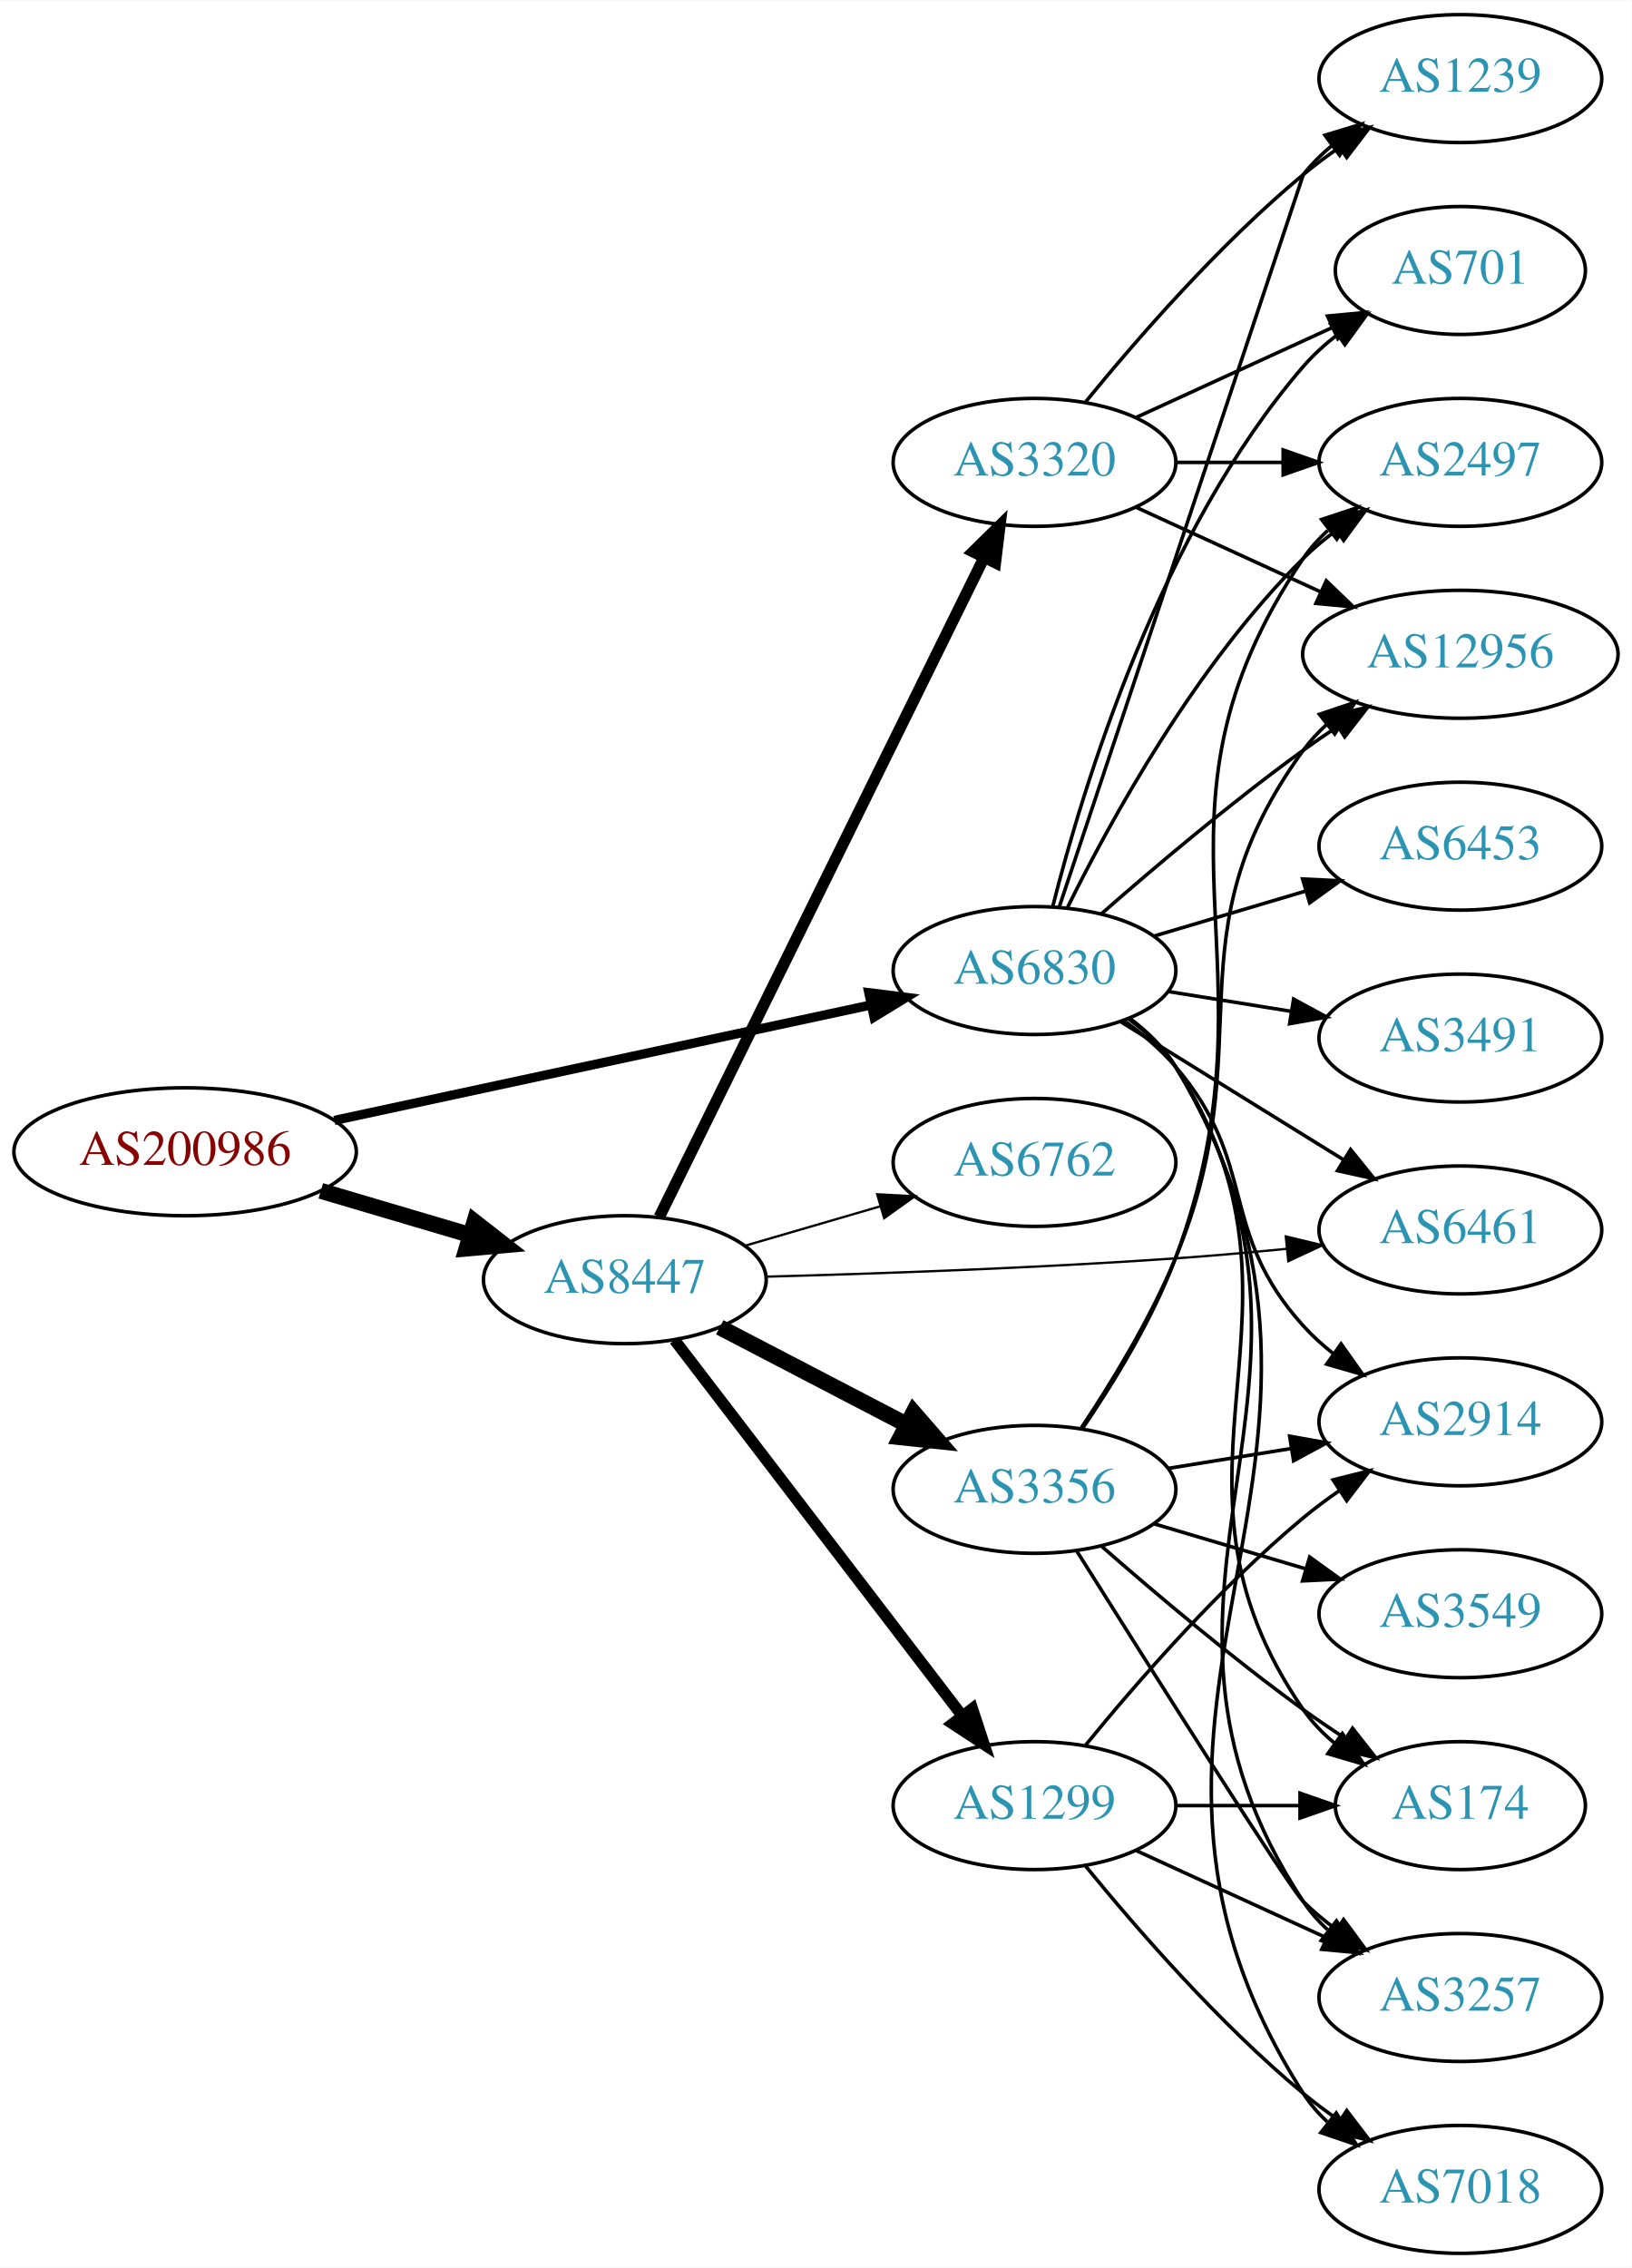
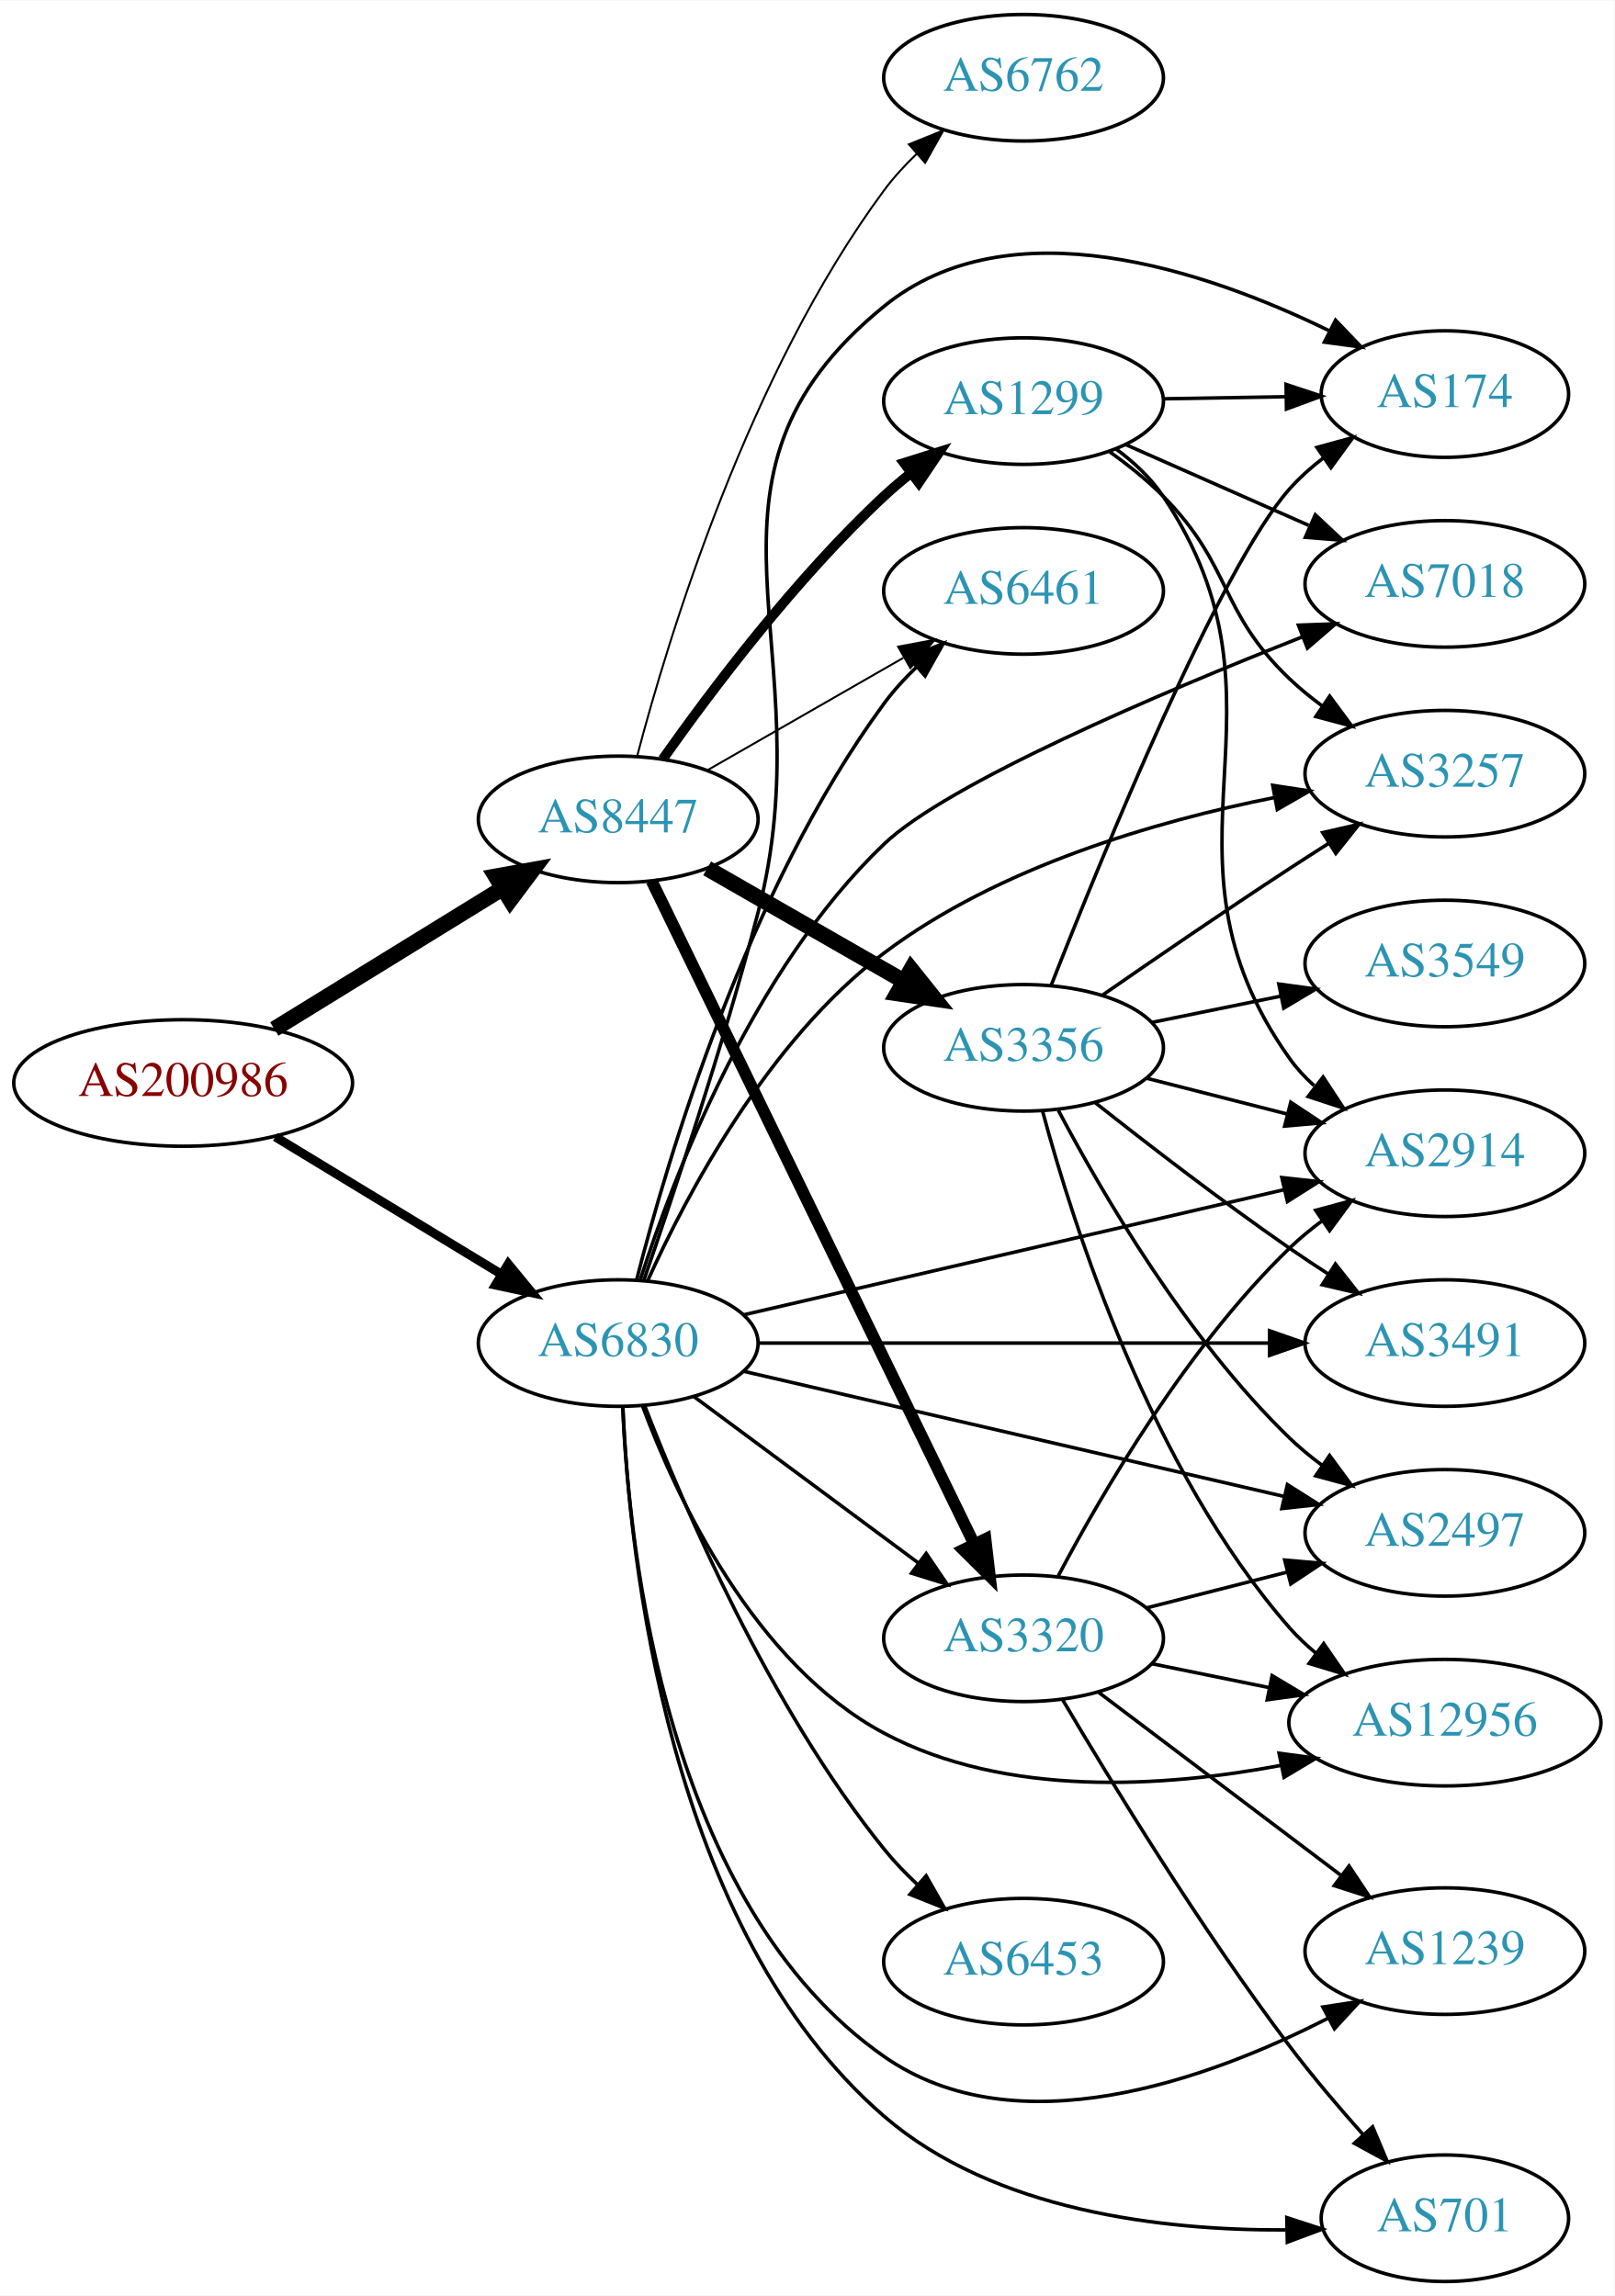
- <svg xmlns="http://www.w3.org/2000/svg" xmlns:xlink="http://www.w3.org/1999/xlink" width="459pt" height="638pt" viewBox="0.00 0.00 459.17 638.00">
-   <g id="graph0" class="graph" transform="scale(1 1) rotate(0) translate(4 634)">
-     <polygon fill="white" stroke="none" points="-4,4 -4,-634 455.17,-634 455.17,4 -4,4" />
+ <svg xmlns="http://www.w3.org/2000/svg" xmlns:xlink="http://www.w3.org/1999/xlink" width="459pt" height="653pt" viewBox="0.00 0.00 459.17 653.00">
+   <g id="graph0" class="graph" transform="scale(1 1) rotate(0) translate(4 649)">
+     <polygon fill="white" stroke="none" points="-4,4 -4,-649 455.17,-649 455.17,4 -4,4" />
    <g id="node1" class="node">
      <g id="a_node1">
        <a xlink:href="/asn/200986" xlink:title="AS200986 ~ D Swarovski Tourism Service GmbH [AT]">
-           <ellipse fill="#ffffff" stroke="black" cx="48.096" cy="-310" rx="48.192" ry="18" />
-           <text text-anchor="middle" x="48.096" y="-306.3" font-family="Times,serif" font-size="14.00" fill="#880000">AS200986</text>
+           <ellipse fill="#ffffff" stroke="black" cx="48.096" cy="-341" rx="48.192" ry="18" />
+           <text text-anchor="middle" x="48.096" y="-337.3" font-family="Times,serif" font-size="14.00" fill="#880000">AS200986</text>
        </a>
      </g>
    </g>
    <g id="node2" class="node">
      <g id="a_node2">
        <a xlink:href="/asn/6830" xlink:title="AS6830 ~ LGI-UPC [AT]">
-           <ellipse fill="#ffffff" stroke="black" cx="287.131" cy="-361" rx="39.794" ry="18" />
-           <text text-anchor="middle" x="287.131" y="-357.3" font-family="Times,serif" font-size="14.00" fill="#2c94b3">AS6830</text>
+           <ellipse fill="#ffffff" stroke="black" cx="171.838" cy="-267" rx="39.794" ry="18" />
+           <text text-anchor="middle" x="171.838" y="-263.3" font-family="Times,serif" font-size="14.00" fill="#2c94b3">AS6830</text>
        </a>
      </g>
    </g>
    <g id="edge1" class="edge">
-       <path fill="none" stroke="black" stroke-width="2.605" d="M90.114,-318.825C132.19,-327.878 197.472,-341.924 240.992,-351.288" />
-       <polygon fill="black" stroke="black" stroke-width="2.605" points="240.503,-354.763 251.016,-353.445 241.976,-347.919 240.503,-354.763" />
+       <path fill="none" stroke="black" stroke-width="2.571" d="M74.321,-325.667C92.923,-314.36 118.383,-298.884 138.483,-286.667" />
+       <polygon fill="black" stroke="black" stroke-width="2.571" points="140.57,-289.494 147.297,-281.309 136.934,-283.512 140.57,-289.494" />
    </g>
    <g id="node3" class="node">
      <g id="a_node3">
        <a xlink:href="/asn/8447" xlink:title="AS8447 ~ A1 Telekom Austria AG [AT]">
-           <ellipse fill="#ffffff" stroke="black" cx="171.838" cy="-274" rx="39.794" ry="18" />
-           <text text-anchor="middle" x="171.838" y="-270.3" font-family="Times,serif" font-size="14.00" fill="#2c94b3">AS8447</text>
+           <ellipse fill="#ffffff" stroke="black" cx="171.838" cy="-416" rx="39.794" ry="18" />
+           <text text-anchor="middle" x="171.838" y="-412.3" font-family="Times,serif" font-size="14.00" fill="#2c94b3">AS8447</text>
        </a>
      </g>
    </g>
    <g id="edge2" class="edge">
-       <path fill="none" stroke="black" stroke-width="4.5" d="M86.284,-299.003C99.563,-295.076 114.624,-290.623 128.318,-286.573" />
-       <polygon fill="black" stroke="black" stroke-width="4.5" points="129.53,-290.321 138.003,-283.71 127.297,-282.769 129.53,-290.321" />
+       <path fill="none" stroke="black" stroke-width="4.5" d="M74.026,-356.358C92.811,-367.931 118.711,-383.887 138.996,-396.383" />
+       <polygon fill="black" stroke="black" stroke-width="4.5" points="137.012,-399.786 147.591,-401.679 141.142,-393.081 137.012,-399.786" />
    </g>
    <g id="node4" class="node">
      <g id="a_node4">
-         <a xlink:href="/asn/174" xlink:title="AS174 ~ Cogent Communications [US]">
-           <ellipse fill="#ffffff" stroke="black" cx="406.973" cy="-126" rx="35.194" ry="18" />
-           <text text-anchor="middle" x="406.973" y="-122.3" font-family="Times,serif" font-size="14.00" fill="#2c94b3">AS174</text>
+         <a xlink:href="/asn/3491" xlink:title="AS3491 ~ PCCW Global, Inc. [US]">
+           <ellipse fill="#ffffff" stroke="black" cx="406.973" cy="-267" rx="39.794" ry="18" />
+           <text text-anchor="middle" x="406.973" y="-263.3" font-family="Times,serif" font-size="14.00" fill="#2c94b3">AS3491</text>
        </a>
      </g>
    </g>
    <g id="edge3" class="edge">
-       <path fill="none" stroke="black" d="M313.536,-347.45C318.587,-343.703 323.375,-339.208 326.777,-334 371.634,-265.333 316.178,-220.497 362.777,-153 365.208,-149.479 368.262,-146.325 371.618,-143.525" />
-       <polygon fill="black" stroke="black" points="373.757,-146.298 379.843,-137.626 369.677,-140.61 373.757,-146.298" />
+       <path fill="none" stroke="black" d="M211.597,-267C251.514,-267 313.832,-267 357.103,-267" />
+       <polygon fill="black" stroke="black" points="357.122,-270.5 367.122,-267 357.121,-263.5 357.122,-270.5" />
    </g>
    <g id="node5" class="node">
      <g id="a_node5">
-         <a xlink:href="/asn/2497" xlink:title="AS2497 ~ Internet Initiative Japan Inc. [JP]">
-           <ellipse fill="#ffffff" stroke="black" cx="406.973" cy="-504" rx="39.794" ry="18" />
-           <text text-anchor="middle" x="406.973" y="-500.3" font-family="Times,serif" font-size="14.00" fill="#2c94b3">AS2497</text>
+         <a xlink:href="/asn/6461" xlink:title="AS6461 ~ Zayo Bandwidth [US]">
+           <ellipse fill="#ffffff" stroke="black" cx="287.131" cy="-481" rx="39.794" ry="18" />
+           <text text-anchor="middle" x="287.131" y="-477.3" font-family="Times,serif" font-size="14.00" fill="#2c94b3">AS6461</text>
        </a>
      </g>
    </g>
    <g id="edge4" class="edge">
-       <path fill="none" stroke="black" d="M296.45,-378.816C308.473,-403.17 332.608,-447.225 362.777,-477 365.6,-479.786 368.759,-482.424 372.051,-484.881" />
-       <polygon fill="black" stroke="black" points="370.16,-487.829 380.387,-490.596 374.118,-482.055 370.16,-487.829" />
+       <path fill="none" stroke="black" d="M177.079,-284.995C185.834,-319.423 208.428,-395.905 247.484,-449 250.17,-452.651 253.361,-456.14 256.74,-459.382" />
+       <polygon fill="black" stroke="black" points="254.497,-462.07 264.315,-466.051 259.122,-456.816 254.497,-462.07" />
    </g>
    <g id="node6" class="node">
      <g id="a_node6">
-         <a xlink:href="/asn/1239" xlink:title="AS1239 ~ Sprint [US]">
-           <ellipse fill="#ffffff" stroke="black" cx="406.973" cy="-612" rx="39.794" ry="18" />
-           <text text-anchor="middle" x="406.973" y="-608.3" font-family="Times,serif" font-size="14.00" fill="#2c94b3">AS1239</text>
+         <a xlink:href="/asn/7018" xlink:title="AS7018 ~ AT&amp;T Services, Inc. [US]">
+           <ellipse fill="#ffffff" stroke="black" cx="406.973" cy="-483" rx="39.794" ry="18" />
+           <text text-anchor="middle" x="406.973" y="-479.3" font-family="Times,serif" font-size="14.00" fill="#2c94b3">AS7018</text>
        </a>
      </g>
    </g>
    <g id="edge5" class="edge">
-       <path fill="none" stroke="black" d="M294.113,-378.952C311.827,-432.107 362.777,-585 362.777,-585 365.102,-587.953 367.846,-590.67 370.805,-593.148" />
-       <polygon fill="black" stroke="black" points="368.864,-596.065 379.002,-599.145 372.998,-590.415 368.864,-596.065" />
+       <path fill="none" stroke="black" d="M178.121,-285.025C187.58,-314.485 210,-373.243 247.484,-409 265.538,-426.222 325.717,-451.825 366.503,-467.953" />
+       <polygon fill="black" stroke="black" points="365.319,-471.248 375.906,-471.64 367.874,-464.731 365.319,-471.248" />
    </g>
    <g id="node7" class="node">
      <g id="a_node7">
-         <a xlink:href="/asn/701" xlink:title="AS701 ~ UUNET [US]">
-           <ellipse fill="#ffffff" stroke="black" cx="406.973" cy="-558" rx="35.194" ry="18" />
-           <text text-anchor="middle" x="406.973" y="-554.3" font-family="Times,serif" font-size="14.00" fill="#2c94b3">AS701</text>
+         <a xlink:href="/asn/3320" xlink:title="AS3320 ~ DTAG [DE]">
+           <ellipse fill="#ffffff" stroke="black" cx="287.131" cy="-183" rx="39.794" ry="18" />
+           <text text-anchor="middle" x="287.131" y="-179.3" font-family="Times,serif" font-size="14.00" fill="#2c94b3">AS3320</text>
        </a>
      </g>
    </g>
    <g id="edge6" class="edge">
-       <path fill="none" stroke="black" d="M292.27,-379.045C300.662,-412.344 322.403,-484.307 362.777,-531 365.576,-534.236 368.859,-537.213 372.344,-539.914" />
-       <polygon fill="black" stroke="black" points="370.494,-542.89 380.708,-545.705 374.478,-537.135 370.494,-542.89" />
+       <path fill="none" stroke="black" d="M193.354,-251.788C211.209,-238.55 237.282,-219.219 257.245,-204.417" />
+       <polygon fill="black" stroke="black" points="259.436,-207.15 265.384,-198.382 255.267,-201.527 259.436,-207.15" />
    </g>
    <g id="node8" class="node">
      <g id="a_node8">
-         <a xlink:href="/asn/3257" xlink:title="AS3257 ~ GTT [DE]">
-           <ellipse fill="#ffffff" stroke="black" cx="406.973" cy="-72" rx="39.794" ry="18" />
-           <text text-anchor="middle" x="406.973" y="-68.3" font-family="Times,serif" font-size="14.00" fill="#2c94b3">AS3257</text>
+         <a xlink:href="/asn/2497" xlink:title="AS2497 ~ Internet Initiative Japan Inc. [JP]">
+           <ellipse fill="#ffffff" stroke="black" cx="406.973" cy="-213" rx="39.794" ry="18" />
+           <text text-anchor="middle" x="406.973" y="-209.3" font-family="Times,serif" font-size="14.00" fill="#2c94b3">AS2497</text>
        </a>
      </g>
    </g>
    <g id="edge7" class="edge">
-       <path fill="none" stroke="black" d="M313.708,-347.56C318.751,-343.807 323.492,-339.282 326.777,-334 382.59,-244.281 304.688,-187.262 362.777,-99 364.674,-96.119 366.995,-93.489 369.567,-91.101" />
-       <polygon fill="black" stroke="black" points="372.117,-93.551 377.864,-84.65 367.821,-88.025 372.117,-93.551" />
+       <path fill="none" stroke="black" d="M207.489,-258.974C248.409,-249.496 316.562,-233.71 361.385,-223.328" />
+       <polygon fill="black" stroke="black" points="362.18,-226.736 371.132,-221.07 360.6,-219.917 362.18,-226.736" />
    </g>
    <g id="node9" class="node">
      <g id="a_node9">
        <a xlink:href="/asn/2914" xlink:title="AS2914 ~ NTT America, Inc. [US]">
-           <ellipse fill="#ffffff" stroke="black" cx="406.973" cy="-234" rx="39.794" ry="18" />
-           <text text-anchor="middle" x="406.973" y="-230.3" font-family="Times,serif" font-size="14.00" fill="#2c94b3">AS2914</text>
+           <ellipse fill="#ffffff" stroke="black" cx="406.973" cy="-321" rx="39.794" ry="18" />
+           <text text-anchor="middle" x="406.973" y="-317.3" font-family="Times,serif" font-size="14.00" fill="#2c94b3">AS2914</text>
        </a>
      </g>
    </g>
    <g id="edge8" class="edge">
-       <path fill="none" stroke="black" d="M312.168,-347.017C317.406,-343.242 322.618,-338.843 326.777,-334 350.346,-306.556 338.515,-287.832 362.777,-261 365.298,-258.212 368.173,-255.606 371.214,-253.198" />
-       <polygon fill="black" stroke="black" points="373.397,-255.94 379.525,-247.297 369.345,-250.232 373.397,-255.94" />
+       <path fill="none" stroke="black" d="M207.489,-275.026C248.409,-284.504 316.562,-300.29 361.385,-310.672" />
+       <polygon fill="black" stroke="black" points="360.6,-314.083 371.132,-312.93 362.18,-307.264 360.6,-314.083" />
    </g>
    <g id="node10" class="node">
      <g id="a_node10">
-         <a xlink:href="/asn/6461" xlink:title="AS6461 ~ Zayo Bandwidth [US]">
-           <ellipse fill="#ffffff" stroke="black" cx="406.973" cy="-288" rx="39.794" ry="18" />
-           <text text-anchor="middle" x="406.973" y="-284.3" font-family="Times,serif" font-size="14.00" fill="#2c94b3">AS6461</text>
+         <a xlink:href="/asn/12956" xlink:title="AS12956 ~ TELXIUS [ES]">
+           <ellipse fill="#ffffff" stroke="black" cx="406.973" cy="-159" rx="44.393" ry="18" />
+           <text text-anchor="middle" x="406.973" y="-155.3" font-family="Times,serif" font-size="14.00" fill="#2c94b3">AS12956</text>
        </a>
      </g>
    </g>
    <g id="edge9" class="edge">
-       <path fill="none" stroke="black" d="M311.413,-346.578C329.328,-335.479 354.285,-320.019 374.062,-307.768" />
-       <polygon fill="black" stroke="black" points="376.082,-310.634 382.74,-302.392 372.396,-304.683 376.082,-310.634" />
+       <path fill="none" stroke="black" d="M178.752,-249.089C188.431,-223.066 210.384,-175.759 247.484,-156 282.045,-137.593 327.146,-140.574 360.395,-146.854" />
+       <polygon fill="black" stroke="black" points="359.809,-150.306 370.309,-148.888 361.217,-143.449 359.809,-150.306" />
    </g>
    <g id="node11" class="node">
      <g id="a_node11">
-         <a xlink:href="/asn/7018" xlink:title="AS7018 ~ AT&amp;T Services, Inc. [US]">
-           <ellipse fill="#ffffff" stroke="black" cx="406.973" cy="-18" rx="39.794" ry="18" />
-           <text text-anchor="middle" x="406.973" y="-14.3" font-family="Times,serif" font-size="14.00" fill="#2c94b3">AS7018</text>
+         <a xlink:href="/asn/174" xlink:title="AS174 ~ Cogent Communications [US]">
+           <ellipse fill="#ffffff" stroke="black" cx="406.973" cy="-537" rx="35.194" ry="18" />
+           <text text-anchor="middle" x="406.973" y="-533.3" font-family="Times,serif" font-size="14.00" fill="#2c94b3">AS174</text>
        </a>
      </g>
    </g>
    <g id="edge10" class="edge">
-       <path fill="none" stroke="black" d="M313.819,-347.627C318.856,-343.871 323.566,-339.327 326.777,-334 393.598,-223.144 293.142,-154.11 362.777,-45 364.633,-42.093 366.926,-39.444 369.479,-37.044" />
-       <polygon fill="black" stroke="black" points="372.028,-39.493 377.746,-30.574 367.714,-33.981 372.028,-39.493" />
+       <path fill="none" stroke="black" d="M179.18,-285.021C187.36,-308.68 201.697,-351.601 211.484,-389 231.368,-464.977 186.556,-512.445 247.484,-562 283.238,-591.079 338.974,-572.131 373.931,-555.087" />
+       <polygon fill="black" stroke="black" points="375.878,-558.024 383.206,-550.372 372.706,-551.784 375.878,-558.024" />
    </g>
    <g id="node12" class="node">
      <g id="a_node12">
        <a xlink:href="/asn/6453" xlink:title="AS6453 ~ TATA COMMUNICATIONS (AMERICA) INC [US]">
-           <ellipse fill="#ffffff" stroke="black" cx="406.973" cy="-396" rx="39.794" ry="18" />
-           <text text-anchor="middle" x="406.973" y="-392.3" font-family="Times,serif" font-size="14.00" fill="#2c94b3">AS6453</text>
+           <ellipse fill="#ffffff" stroke="black" cx="287.131" cy="-91" rx="39.794" ry="18" />
+           <text text-anchor="middle" x="287.131" y="-87.3" font-family="Times,serif" font-size="14.00" fill="#2c94b3">AS6453</text>
        </a>
      </g>
    </g>
    <g id="edge11" class="edge">
-       <path fill="none" stroke="black" d="M320.644,-370.657C333.801,-374.564 349.173,-379.13 363.217,-383.301" />
-       <polygon fill="black" stroke="black" points="362.575,-386.761 373.158,-386.253 364.568,-380.051 362.575,-386.761" />
+       <path fill="none" stroke="black" d="M179.331,-249.272C190.361,-220.694 214.779,-163.549 247.484,-123 250.33,-119.472 253.615,-116.056 257.044,-112.853" />
+       <polygon fill="black" stroke="black" points="259.421,-115.424 264.664,-106.218 254.824,-110.145 259.421,-115.424" />
    </g>
    <g id="node13" class="node">
      <g id="a_node13">
-         <a xlink:href="/asn/3491" xlink:title="AS3491 ~ PCCW Global, Inc. [US]">
-           <ellipse fill="#ffffff" stroke="black" cx="406.973" cy="-342" rx="39.794" ry="18" />
-           <text text-anchor="middle" x="406.973" y="-338.3" font-family="Times,serif" font-size="14.00" fill="#2c94b3">AS3491</text>
+         <a xlink:href="/asn/3257" xlink:title="AS3257 ~ GTT [DE]">
+           <ellipse fill="#ffffff" stroke="black" cx="406.973" cy="-429" rx="39.794" ry="18" />
+           <text text-anchor="middle" x="406.973" y="-425.3" font-family="Times,serif" font-size="14.00" fill="#2c94b3">AS3257</text>
        </a>
      </g>
    </g>
    <g id="edge12" class="edge">
-       <path fill="none" stroke="black" d="M324.771,-355.092C335.745,-353.323 347.928,-351.359 359.449,-349.501" />
-       <polygon fill="black" stroke="black" points="360.041,-352.951 369.356,-347.904 358.926,-346.04 360.041,-352.951" />
+       <path fill="none" stroke="black" d="M180.205,-284.713C191.267,-309.191 214.453,-353.147 247.484,-378 280.033,-402.49 324.773,-415.472 358.42,-422.195" />
+       <polygon fill="black" stroke="black" points="358.005,-425.678 368.48,-424.086 359.298,-418.799 358.005,-425.678" />
    </g>
    <g id="node14" class="node">
      <g id="a_node14">
-         <a xlink:href="/asn/12956" xlink:title="AS12956 ~ TELXIUS [ES]">
-           <ellipse fill="#ffffff" stroke="black" cx="406.973" cy="-450" rx="44.393" ry="18" />
-           <text text-anchor="middle" x="406.973" y="-446.3" font-family="Times,serif" font-size="14.00" fill="#2c94b3">AS12956</text>
+         <a xlink:href="/asn/1239" xlink:title="AS1239 ~ Sprint [US]">
+           <ellipse fill="#ffffff" stroke="black" cx="406.973" cy="-94" rx="39.794" ry="18" />
+           <text text-anchor="middle" x="406.973" y="-90.3" font-family="Times,serif" font-size="14.00" fill="#2c94b3">AS1239</text>
        </a>
      </g>
    </g>
    <g id="edge13" class="edge">
-       <path fill="none" stroke="black" d="M305.988,-376.995C320.779,-389.954 342.57,-408.394 362.777,-423 365.824,-425.202 369.049,-427.417 372.31,-429.58" />
-       <polygon fill="black" stroke="black" points="370.626,-432.659 380.927,-435.139 374.421,-426.777 370.626,-432.659" />
-     </g>
-     <g id="edge17" class="edge">
-       <path fill="none" stroke="black" stroke-width="0.643" d="M211.465,-274.845C242.621,-275.686 287.557,-277.257 326.777,-280 336.91,-280.709 347.752,-281.67 358.062,-282.68" />
-       <polygon fill="black" stroke="black" stroke-width="0.643" points="357.847,-286.176 368.148,-283.699 358.55,-279.211 357.847,-286.176" />
+       <path fill="none" stroke="black" d="M173.123,-248.897C174.87,-207.701 185.587,-107.189 247.484,-64 285.061,-37.781 339.346,-57.331 373.632,-74.856" />
+       <polygon fill="black" stroke="black" points="372.269,-78.096 382.741,-79.705 375.559,-71.917 372.269,-78.096" />
    </g>
    <g id="node15" class="node">
      <g id="a_node15">
-         <a xlink:href="/asn/1299" xlink:title="AS1299 ~ Telia Carrier [EU]">
-           <ellipse fill="#ffffff" stroke="black" cx="287.131" cy="-126" rx="39.794" ry="18" />
-           <text text-anchor="middle" x="287.131" y="-122.3" font-family="Times,serif" font-size="14.00" fill="#2c94b3">AS1299</text>
+         <a xlink:href="/asn/701" xlink:title="AS701 ~ UUNET [US]">
+           <ellipse fill="#ffffff" stroke="black" cx="406.973" cy="-18" rx="35.194" ry="18" />
+           <text text-anchor="middle" x="406.973" y="-14.3" font-family="Times,serif" font-size="14.00" fill="#2c94b3">AS701</text>
        </a>
      </g>
    </g>
    <g id="edge14" class="edge">
-       <path fill="none" stroke="black" stroke-width="3.214" d="M185.834,-257.023C205.704,-231.066 243.753,-181.36 266.848,-151.191" />
-       <polygon fill="black" stroke="black" stroke-width="3.214" points="269.638,-153.303 272.937,-143.235 264.08,-149.048 269.638,-153.303" />
+       <path fill="none" stroke="black" d="M173.17,-248.871C174.994,-206.441 185.822,-100.251 247.484,-47 278.757,-19.993 326.71,-14.498 361.681,-14.681" />
+       <polygon fill="black" stroke="black" points="362.012,-18.189 372.084,-14.902 362.161,-11.19 362.012,-18.189" />
+     </g>
+     <g id="edge17" class="edge">
+       <path fill="none" stroke="black" stroke-width="0.562" d="M197.142,-429.944C213.42,-439.283 235.056,-451.697 252.919,-461.945" />
+       <polygon fill="black" stroke="black" stroke-width="0.562" points="251.451,-465.138 261.867,-467.079 254.935,-459.067 251.451,-465.138" />
+     </g>
+     <g id="edge16" class="edge">
+       <path fill="none" stroke="black" stroke-width="3.375" d="M181.353,-398.487C200.996,-358.09 249.585,-258.16 273.044,-209.915" />
+       <polygon fill="black" stroke="black" stroke-width="3.375" points="276.291,-211.24 277.517,-200.716 269.996,-208.179 276.291,-211.24" />
    </g>
    <g id="node16" class="node">
      <g id="a_node16">
-         <a xlink:href="/asn/3320" xlink:title="AS3320 ~ DTAG [DE]">
-           <ellipse fill="#ffffff" stroke="black" cx="287.131" cy="-504" rx="39.794" ry="18" />
-           <text text-anchor="middle" x="287.131" y="-500.3" font-family="Times,serif" font-size="14.00" fill="#2c94b3">AS3320</text>
+         <a xlink:href="/asn/3356" xlink:title="AS3356 ~ Level 3 Parent, LLC [US]">
+           <ellipse fill="#ffffff" stroke="black" cx="287.131" cy="-351" rx="39.794" ry="18" />
+           <text text-anchor="middle" x="287.131" y="-347.3" font-family="Times,serif" font-size="14.00" fill="#2c94b3">AS3356</text>
        </a>
      </g>
    </g>
    <g id="edge15" class="edge">
-       <path fill="none" stroke="black" stroke-width="3.214" d="M181.54,-291.666C201.269,-331.719 249.5,-429.634 272.928,-477.196" />
-       <polygon fill="black" stroke="black" stroke-width="3.214" points="269.841,-478.85 277.399,-486.274 276.12,-475.757 269.841,-478.85" />
+       <path fill="none" stroke="black" stroke-width="4.5" d="M197.142,-402.056C213.42,-392.717 235.056,-380.303 252.919,-370.055" />
+       <polygon fill="black" stroke="black" stroke-width="4.5" points="255.153,-373.313 261.867,-364.921 251.234,-366.482 255.153,-373.313" />
    </g>
    <g id="node17" class="node">
      <g id="a_node17">
-         <a xlink:href="/asn/3356" xlink:title="AS3356 ~ Level 3 Parent, LLC [US]">
-           <ellipse fill="#ffffff" stroke="black" cx="287.131" cy="-215" rx="39.794" ry="18" />
-           <text text-anchor="middle" x="287.131" y="-211.3" font-family="Times,serif" font-size="14.00" fill="#2c94b3">AS3356</text>
-         </a>
-       </g>
-     </g>
-     <g id="edge16" class="edge">
-       <path fill="none" stroke="black" stroke-width="4.5" d="M198.546,-260.612C214.08,-252.522 234.091,-242.101 251.064,-233.262" />
-       <polygon fill="black" stroke="black" stroke-width="4.5" points="253.082,-236.651 260.133,-228.539 249.444,-229.666 253.082,-236.651" />
+         <a xlink:href="/asn/6762" xlink:title="AS6762 ~ TELECOM ITALIA SPARKLE S.p.A. [IT]">
+           <ellipse fill="#ffffff" stroke="black" cx="287.131" cy="-627" rx="39.794" ry="18" />
+           <text text-anchor="middle" x="287.131" y="-623.3" font-family="Times,serif" font-size="14.00" fill="#2c94b3">AS6762</text>
+         </a>
+       </g>
+     </g>
+     <g id="edge18" class="edge">
+       <path fill="none" stroke="black" stroke-width="0.562" d="M177.221,-433.96C186.148,-467.942 208.925,-542.902 247.484,-595 250.181,-598.643 253.378,-602.127 256.76,-605.367" />
+       <polygon fill="black" stroke="black" stroke-width="0.562" points="254.519,-608.056 264.339,-612.033 259.142,-602.801 254.519,-608.056" />
    </g>
    <g id="node18" class="node">
      <g id="a_node18">
-         <a xlink:href="/asn/6762" xlink:title="AS6762 ~ TELECOM ITALIA SPARKLE S.p.A. [IT]">
-           <ellipse fill="#ffffff" stroke="black" cx="287.131" cy="-307" rx="39.794" ry="18" />
-           <text text-anchor="middle" x="287.131" y="-303.3" font-family="Times,serif" font-size="14.00" fill="#2c94b3">AS6762</text>
-         </a>
-       </g>
-     </g>
-     <g id="edge18" class="edge">
-       <path fill="none" stroke="black" stroke-width="0.643" d="M205.607,-283.545C217.467,-287 231.037,-290.952 243.614,-294.616" />
-       <polygon fill="black" stroke="black" stroke-width="0.643" points="242.856,-298.04 253.436,-297.476 244.813,-291.319 242.856,-298.04" />
+         <a xlink:href="/asn/1299" xlink:title="AS1299 ~ Telia Carrier [EU]">
+           <ellipse fill="#ffffff" stroke="black" cx="287.131" cy="-535" rx="39.794" ry="18" />
+           <text text-anchor="middle" x="287.131" y="-531.3" font-family="Times,serif" font-size="14.00" fill="#2c94b3">AS1299</text>
+         </a>
+       </g>
+     </g>
+     <g id="edge19" class="edge">
+       <path fill="none" stroke="black" stroke-width="2.812" d="M184.514,-433.142C198.235,-452.578 222.339,-484.599 247.484,-508 249.881,-510.23 252.472,-512.423 255.139,-514.535" />
+       <polygon fill="black" stroke="black" stroke-width="2.812" points="253.138,-517.409 263.244,-520.587 257.326,-511.8 253.138,-517.409" />
    </g>
    <g id="edge29" class="edge">
-       <path fill="none" stroke="black" d="M327.044,-126C338.13,-126 350.29,-126 361.672,-126" />
-       <polygon fill="black" stroke="black" points="361.854,-129.5 371.854,-126 361.854,-122.5 361.854,-129.5" />
+       <path fill="none" stroke="black" d="M322.216,-191.677C334.674,-194.849 348.946,-198.482 362.137,-201.84" />
+       <polygon fill="black" stroke="black" points="361.411,-205.267 371.965,-204.342 363.138,-198.483 361.411,-205.267" />
+     </g>
+     <g id="edge27" class="edge">
+       <path fill="none" stroke="black" d="M297.047,-200.82C309.409,-224.251 333.565,-265.747 362.777,-294 365.628,-296.757 368.806,-299.377 372.108,-301.823" />
+       <polygon fill="black" stroke="black" points="370.226,-304.776 380.458,-307.523 374.173,-298.994 370.226,-304.776" />
    </g>
    <g id="edge30" class="edge">
-       <path fill="none" stroke="black" d="M315.76,-113.339C331.717,-106.027 351.987,-96.739 369.27,-88.819" />
-       <polygon fill="black" stroke="black" points="370.885,-91.929 378.518,-84.581 367.969,-85.565 370.885,-91.929" />
+       <path fill="none" stroke="black" d="M323.488,-175.799C333.973,-173.664 345.649,-171.286 356.842,-169.006" />
+       <polygon fill="black" stroke="black" points="357.835,-172.376 366.936,-166.951 356.438,-165.517 357.835,-172.376" />
    </g>
    <g id="edge31" class="edge">
-       <path fill="none" stroke="black" d="M301.55,-143.065C315.665,-160.375 339.079,-187.345 362.777,-207 365.994,-209.668 369.494,-212.27 373.065,-214.741" />
-       <polygon fill="black" stroke="black" points="371.143,-217.666 381.421,-220.236 374.988,-211.817 371.143,-217.666" />
-     </g>
-     <g id="edge32" class="edge">
-       <path fill="none" stroke="black" d="M301.55,-108.935C315.665,-91.625 339.079,-64.655 362.777,-45 365.994,-42.332 369.494,-39.73 373.065,-37.259" />
-       <polygon fill="black" stroke="black" points="374.988,-40.183 381.421,-31.764 371.143,-34.334 374.988,-40.183" />
+       <path fill="none" stroke="black" d="M308.389,-167.7C327.444,-153.309 356.158,-131.623 377.511,-115.496" />
+       <polygon fill="black" stroke="black" points="379.715,-118.218 385.586,-109.398 375.496,-112.632 379.715,-118.218" />
+     </g>
+     <g id="edge28" class="edge">
+       <path fill="none" stroke="black" d="M298.232,-165.552C311.905,-142.365 337.509,-100.435 362.777,-67 369.239,-58.45 376.816,-49.535 383.805,-41.691" />
+       <polygon fill="black" stroke="black" points="386.419,-44.018 390.534,-34.255 381.229,-39.321 386.419,-44.018" />
+     </g>
+     <g id="edge25" class="edge">
+       <path fill="none" stroke="black" d="M307.406,-335.489C322.265,-323.727 343.47,-307.362 362.777,-294 366.295,-291.565 370.026,-289.087 373.764,-286.668" />
+       <polygon fill="black" stroke="black" points="375.837,-289.497 382.4,-281.18 372.083,-283.589 375.837,-289.497" />
+     </g>
+     <g id="edge21" class="edge">
+       <path fill="none" stroke="black" d="M297.047,-333.18C309.409,-309.749 333.565,-268.253 362.777,-240 365.628,-237.243 368.806,-234.623 372.108,-232.177" />
+       <polygon fill="black" stroke="black" points="374.173,-235.006 380.458,-226.477 370.226,-229.224 374.173,-235.006" />
+     </g>
+     <g id="edge24" class="edge">
+       <path fill="none" stroke="black" d="M322.216,-342.323C334.674,-339.151 348.946,-335.518 362.137,-332.16" />
+       <polygon fill="black" stroke="black" points="363.138,-335.517 371.965,-329.658 361.411,-328.733 363.138,-335.517" />
+     </g>
+     <g id="edge20" class="edge">
+       <path fill="none" stroke="black" d="M292.547,-332.978C301.267,-300.441 323.351,-231.088 362.777,-186 365.059,-183.391 367.654,-180.948 370.413,-178.682" />
+       <polygon fill="black" stroke="black" points="372.493,-181.497 378.5,-172.77 368.362,-175.846 372.493,-181.497" />
    </g>
    <g id="edge22" class="edge">
-       <path fill="none" stroke="black" d="M327.044,-504C336.597,-504 346.947,-504 356.909,-504" />
-       <polygon fill="black" stroke="black" points="357.102,-507.5 367.102,-504 357.102,-500.5 357.102,-507.5" />
-     </g>
-     <g id="edge20" class="edge">
-       <path fill="none" stroke="black" d="M301.55,-521.065C315.665,-538.375 339.079,-565.345 362.777,-585 365.994,-587.668 369.494,-590.27 373.065,-592.741" />
-       <polygon fill="black" stroke="black" points="371.143,-595.666 381.421,-598.236 374.988,-589.817 371.143,-595.666" />
-     </g>
-     <g id="edge21" class="edge">
-       <path fill="none" stroke="black" d="M315.76,-516.661C332.176,-524.183 353.158,-533.798 370.754,-541.861" />
-       <polygon fill="black" stroke="black" points="369.583,-545.174 380.132,-546.158 372.499,-538.811 369.583,-545.174" />
-     </g>
-     <g id="edge19" class="edge">
-       <path fill="none" stroke="black" d="M315.76,-491.339C331.258,-484.238 350.824,-475.272 367.771,-467.506" />
-       <polygon fill="black" stroke="black" points="369.24,-470.683 376.873,-463.335 366.324,-464.319 369.24,-470.683" />
-     </g>
-     <g id="edge28" class="edge">
-       <path fill="none" stroke="black" d="M305.988,-199.005C320.779,-186.046 342.57,-167.606 362.777,-153 366.507,-150.304 370.504,-147.589 374.508,-144.974" />
-       <polygon fill="black" stroke="black" points="376.622,-147.777 383.177,-139.454 372.862,-141.872 376.622,-147.777" />
-     </g>
-     <g id="edge24" class="edge">
-       <path fill="none" stroke="black" d="M300.588,-232.072C309.217,-244.708 320.281,-262.666 326.777,-280 358.013,-363.344 312.782,-403.363 362.777,-477 364.715,-479.854 367.064,-482.464 369.656,-484.84" />
-       <polygon fill="black" stroke="black" points="367.929,-487.929 377.984,-491.27 372.207,-482.388 367.929,-487.929" />
-     </g>
-     <g id="edge23" class="edge">
-       <path fill="none" stroke="black" d="M299.027,-197.632C318.743,-166.269 358.687,-103.037 362.777,-99 365.6,-96.214 368.759,-93.576 372.051,-91.119" />
-       <polygon fill="black" stroke="black" points="374.118,-93.945 380.387,-85.404 370.16,-88.171 374.118,-93.945" />
-     </g>
-     <g id="edge27" class="edge">
-       <path fill="none" stroke="black" d="M324.771,-220.908C335.745,-222.677 347.928,-224.641 359.449,-226.499" />
-       <polygon fill="black" stroke="black" points="358.926,-229.96 369.356,-228.096 360.041,-223.049 358.926,-229.96" />
+       <path fill="none" stroke="black" d="M295.022,-368.863C309.386,-405.485 342.846,-487.528 362.777,-510 365.616,-513.201 368.924,-516.156 372.424,-518.844" />
+       <polygon fill="black" stroke="black" points="370.584,-521.827 380.803,-524.622 374.557,-516.064 370.584,-521.827" />
    </g>
    <g id="edge26" class="edge">
-       <path fill="none" stroke="black" d="M300.244,-232.207C308.707,-244.909 319.714,-262.889 326.777,-280 351.786,-340.579 324.198,-370.019 362.777,-423 364.704,-425.645 366.975,-428.09 369.452,-430.336" />
-       <polygon fill="black" stroke="black" points="367.317,-433.11 377.36,-436.486 371.615,-427.584 367.317,-433.11" />
+       <path fill="none" stroke="black" d="M309.534,-365.963C324.373,-376.254 344.648,-390.148 362.777,-402 366.358,-404.341 370.128,-406.761 373.888,-409.148" />
+       <polygon fill="black" stroke="black" points="372.221,-412.234 382.548,-414.6 375.95,-406.31 372.221,-412.234" />
    </g>
    <g id="node19" class="node">
      <g id="a_node19">
        <a xlink:href="/asn/3549" xlink:title="AS3549 ~ Level 3 Parent, LLC [US]">
-           <ellipse fill="#ffffff" stroke="black" cx="406.973" cy="-180" rx="39.794" ry="18" />
-           <text text-anchor="middle" x="406.973" y="-176.3" font-family="Times,serif" font-size="14.00" fill="#2c94b3">AS3549</text>
-         </a>
-       </g>
-     </g>
-     <g id="edge25" class="edge">
-       <path fill="none" stroke="black" d="M320.644,-205.343C333.801,-201.436 349.173,-196.87 363.217,-192.699" />
-       <polygon fill="black" stroke="black" points="364.568,-195.949 373.158,-189.747 362.575,-189.239 364.568,-195.949" />
+           <ellipse fill="#ffffff" stroke="black" cx="406.973" cy="-375" rx="39.794" ry="18" />
+           <text text-anchor="middle" x="406.973" y="-371.3" font-family="Times,serif" font-size="14.00" fill="#2c94b3">AS3549</text>
+         </a>
+       </g>
+     </g>
+     <g id="edge23" class="edge">
+       <path fill="none" stroke="black" d="M323.488,-358.201C335.034,-360.552 348.026,-363.198 360.224,-365.683" />
+       <polygon fill="black" stroke="black" points="359.737,-369.155 370.234,-367.721 361.134,-362.296 359.737,-369.155" />
+     </g>
+     <g id="edge35" class="edge">
+       <path fill="none" stroke="black" d="M316.058,-522.677C331.647,-515.798 351.283,-507.133 368.225,-499.657" />
+       <polygon fill="black" stroke="black" points="370.103,-502.654 377.839,-495.415 367.277,-496.25 370.103,-502.654" />
+     </g>
+     <g id="edge33" class="edge">
+       <path fill="none" stroke="black" d="M313.44,-521.386C318.496,-517.643 323.311,-513.165 326.777,-508 367.399,-447.48 320.62,-407.461 362.777,-348 364.772,-345.186 367.162,-342.603 369.78,-340.246" />
+       <polygon fill="black" stroke="black" points="372.332,-342.7 378.151,-333.846 368.081,-337.139 372.332,-342.7" />
+     </g>
+     <g id="edge34" class="edge">
+       <path fill="none" stroke="black" d="M327.044,-535.66C338.13,-535.849 350.29,-536.055 361.672,-536.248" />
+       <polygon fill="black" stroke="black" points="361.796,-539.751 371.854,-536.421 361.915,-532.752 361.796,-539.751" />
+     </g>
+     <g id="edge32" class="edge">
+       <path fill="none" stroke="black" d="M311.667,-520.553C316.925,-516.798 322.273,-512.524 326.777,-508 346.611,-488.081 342.441,-475.405 362.777,-456 365.647,-453.262 368.836,-450.655 372.146,-448.217" />
+       <polygon fill="black" stroke="black" points="374.209,-451.047 380.506,-442.526 370.27,-445.26 374.209,-451.047" />
    </g>
  </g>
</svg>
